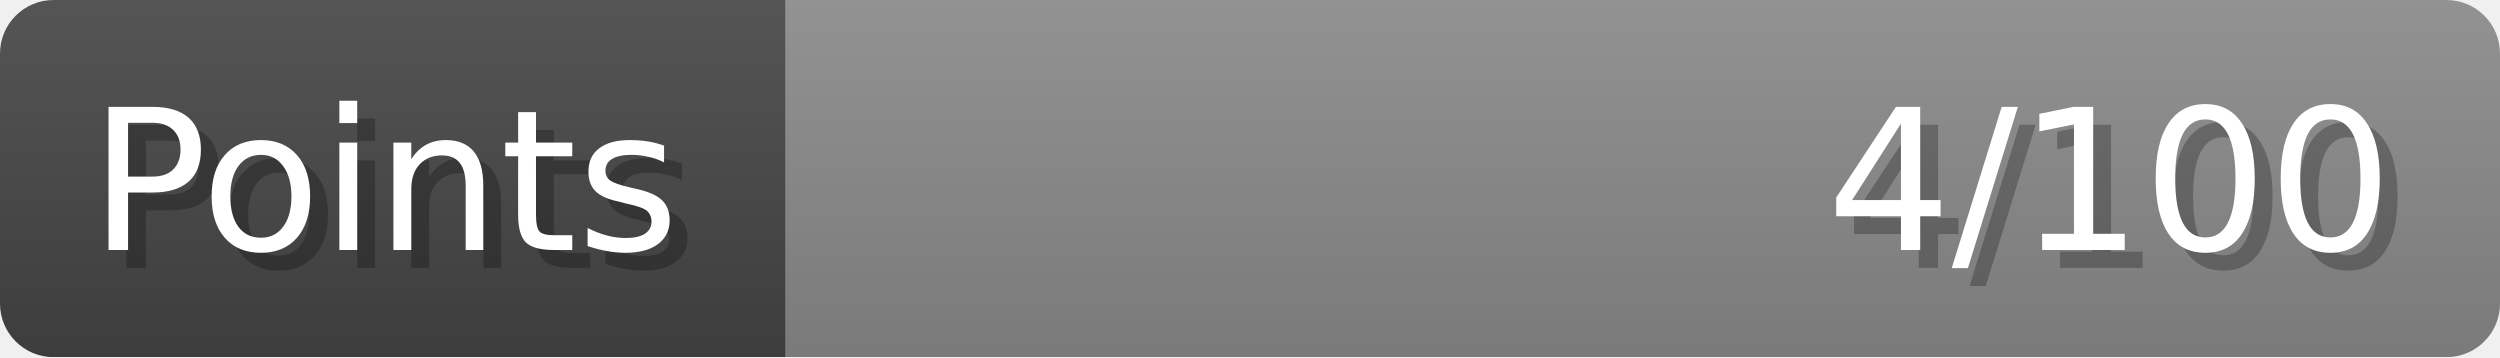
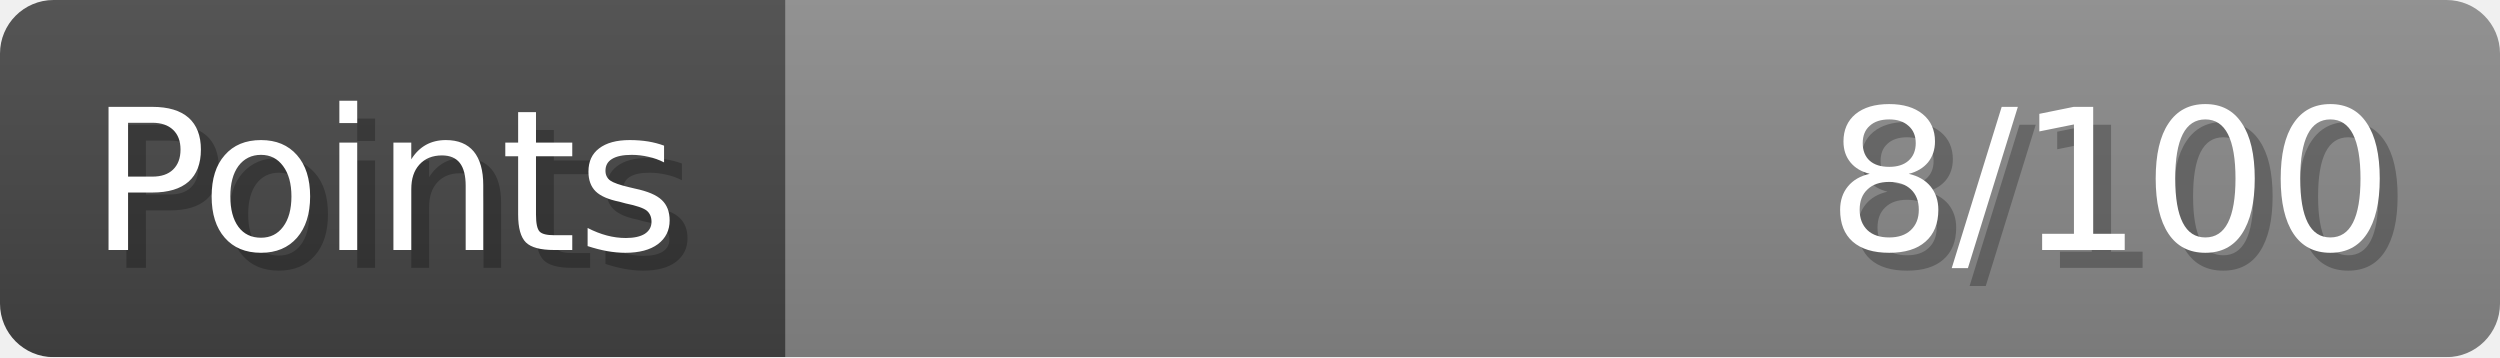
- <svg xmlns="http://www.w3.org/2000/svg" width="140px" height="20px" role="img" aria-label="Points: 4/100">
+ <svg xmlns="http://www.w3.org/2000/svg" width="140px" height="20px" role="img" aria-label="Points: 8/100">
  <linearGradient id="a" x2="0" y2="100%">
    <stop offset="0" stop-opacity=".1" stop-color="#EEE" />
    <stop offset="1" stop-opacity=".1" />
  </linearGradient>
  <mask id="m">
    <rect width="100%" height="100%" rx="3" fill="#FFF" />
  </mask>
  <g mask="url(#m)">
    <rect x="0" y="0" width="44" height="20" fill="#444" />
    <svg x="44" y="0" width="96" height="20">
      <rect width="100%" height="100%" fill="#888888" />
      <rect width="0%" height="100%" fill="#33CC11" transform="">
-         <animate attributeName="width" begin="0.5s" dur="600ms" from="0%" to="4%" repeatCount="1" fill="freeze" calcMode="spline" keyTimes="0; 1" keySplines="0.3, 0.61, 0.355, 1" />
+         <animate attributeName="width" begin="0.5s" dur="600ms" from="0%" to="8%" repeatCount="1" fill="freeze" calcMode="spline" keyTimes="0; 1" keySplines="0.3, 0.61, 0.355, 1" />
      </rect>
    </svg>
    <rect width="140" height="20" fill="url(#a)" />
  </g>
  <g aria-hidden="true" font-size="11" font-family="Verdana, DejaVu Sans, sans-serif" fill="#FFFFFF">
    <text x="6" y="15" fill="#000" opacity="0.25">Points</text>
    <text x="5" y="14">Points</text>
-     <text x="135" y="15" fill="#000" opacity="0.25" text-anchor="end">4/100</text>
-     <text x="134" y="14" text-anchor="end">4/100</text>
+     <text x="135" y="15" fill="#000" opacity="0.25" text-anchor="end">8/100</text>
+     <text x="134" y="14" text-anchor="end">8/100</text>
  </g>
</svg>
